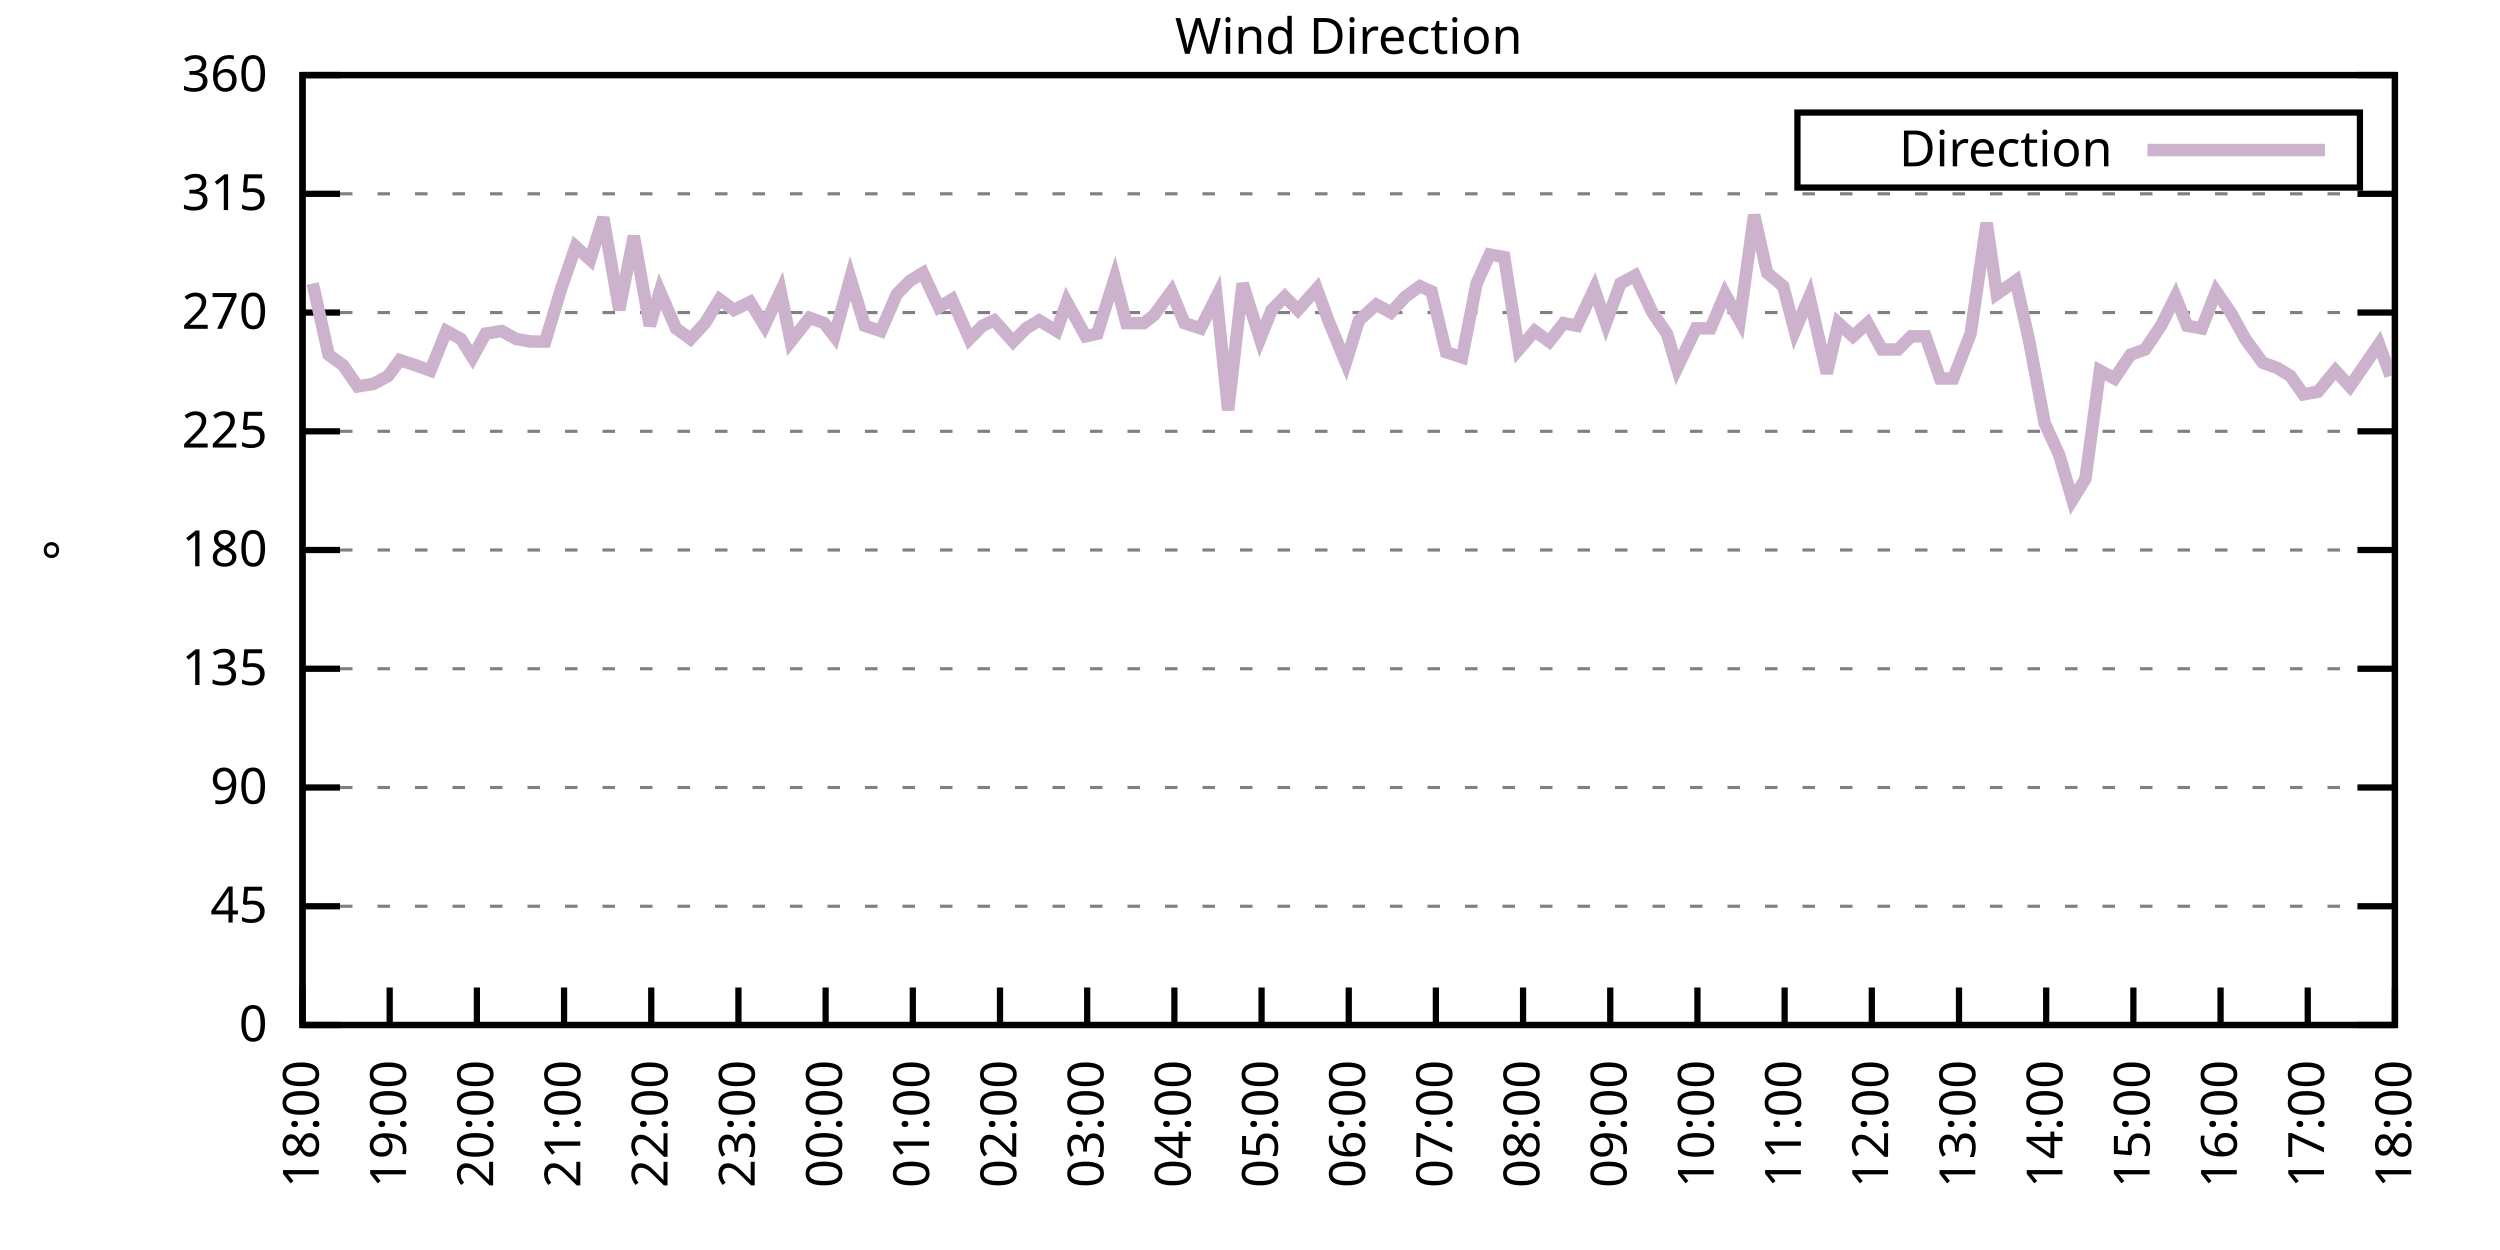
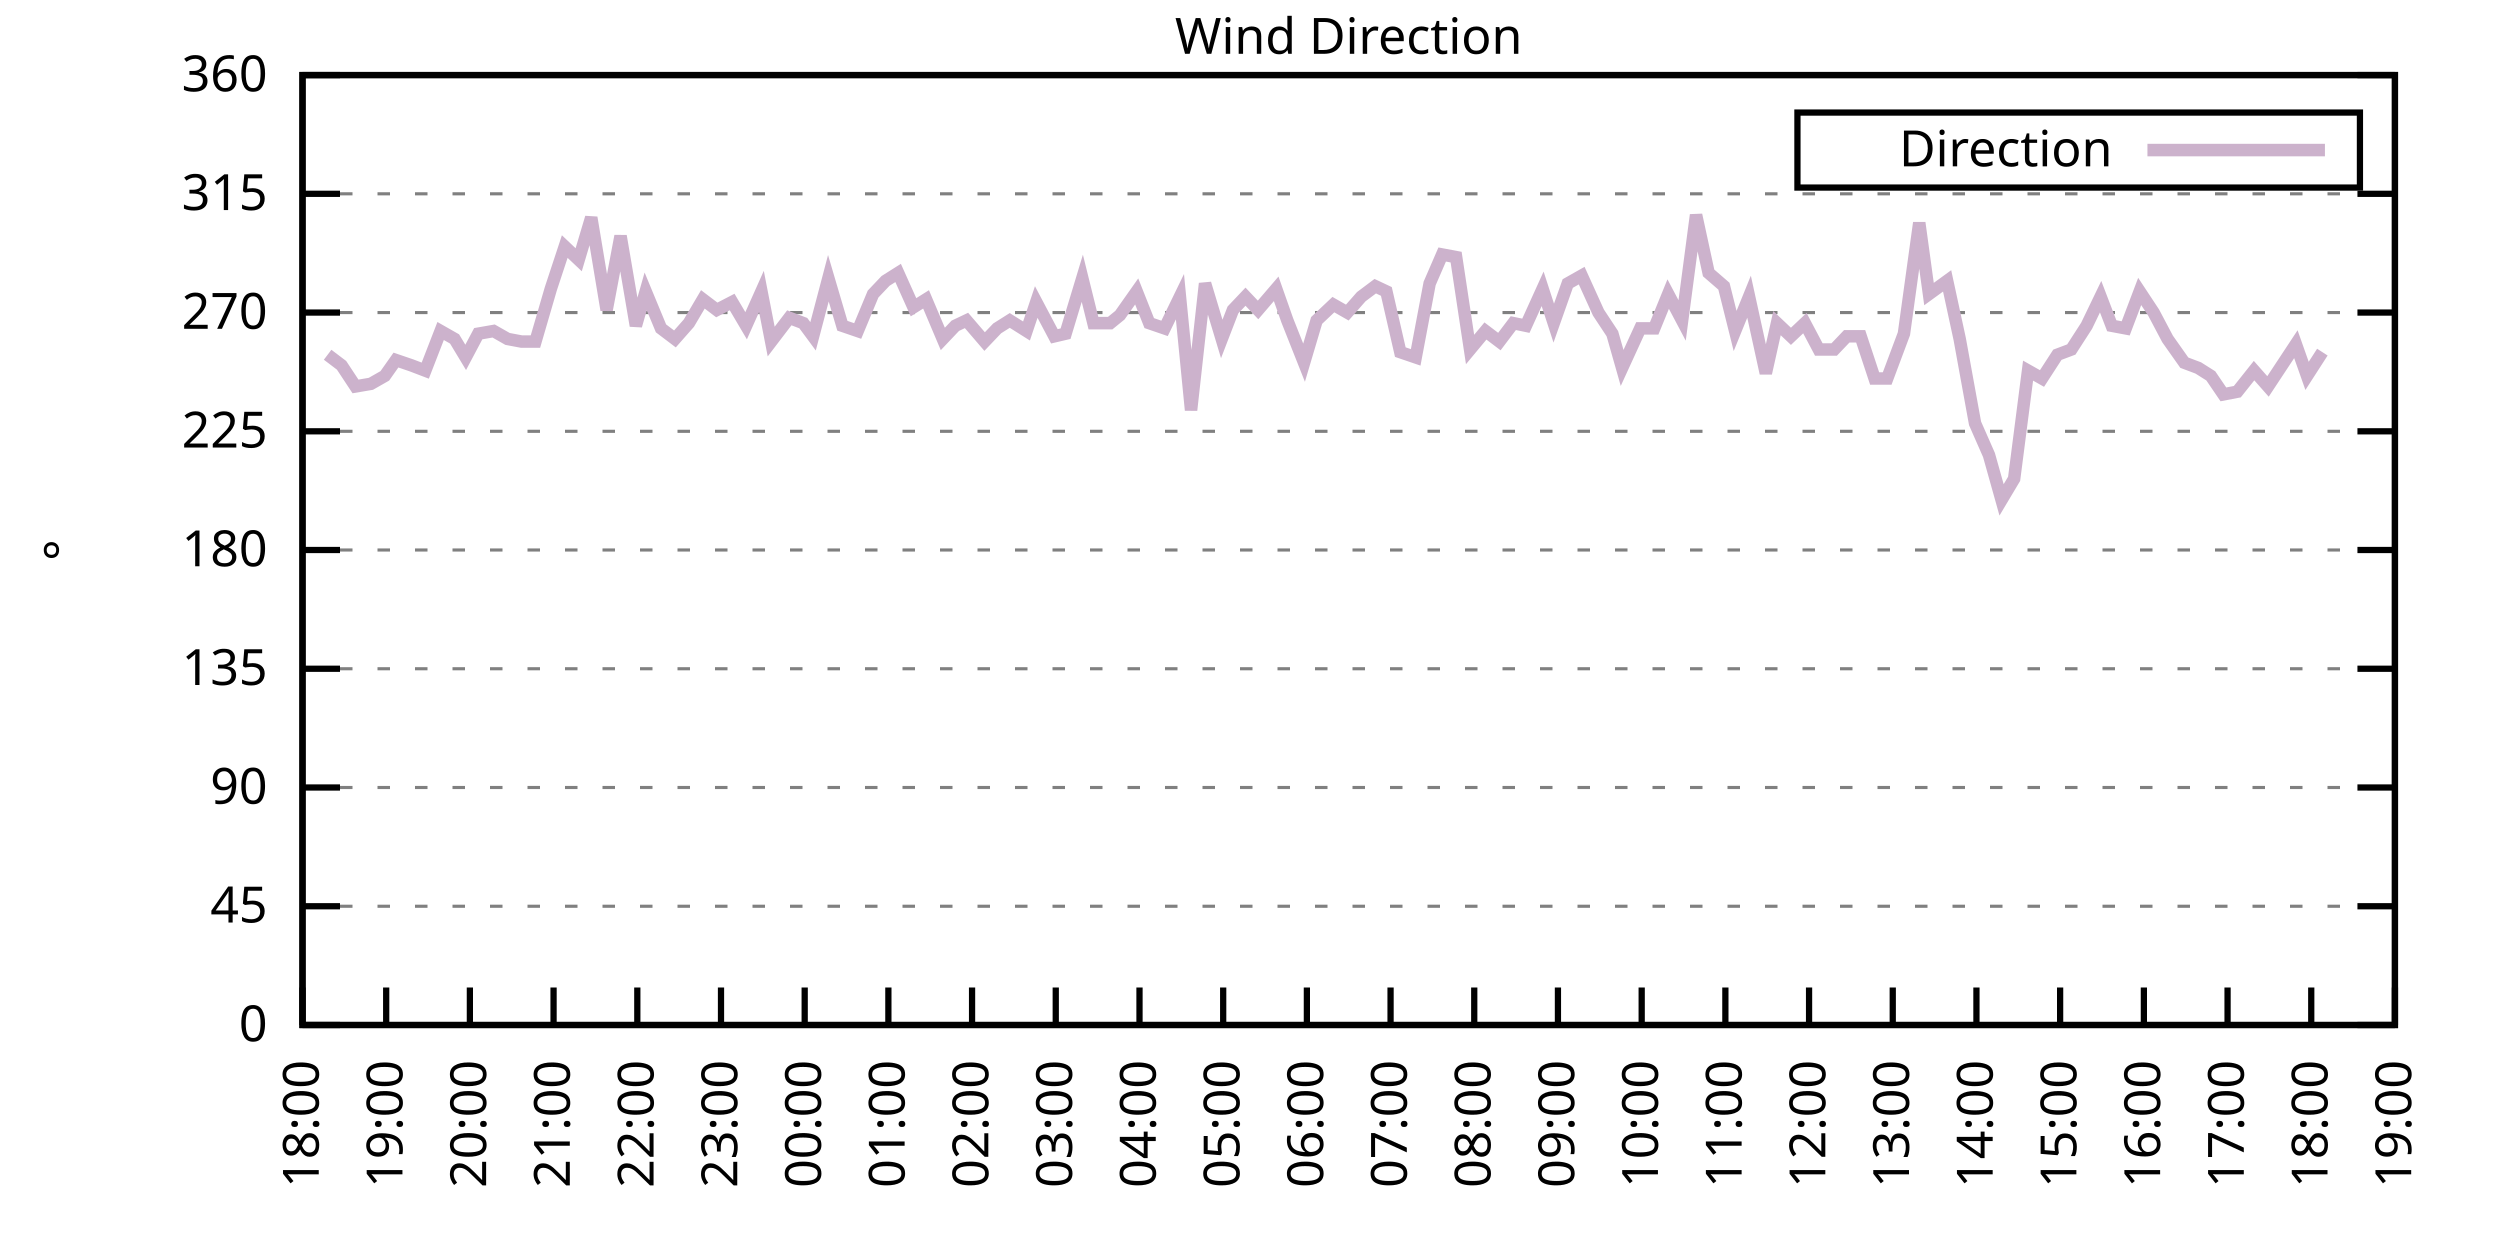
<svg xmlns="http://www.w3.org/2000/svg" xmlns:xlink="http://www.w3.org/1999/xlink" width="400" height="200" viewBox="0 0 400 200">
  <g id="gnuplot_canvas">
    <rect x="0" y="0" width="400" height="200" fill="none" />
    <defs>
      <circle id="gpDot" r="0.5" stroke-width="0.5" stroke="currentColor" />
      <path id="gpPt0" stroke-width="0.333" stroke="currentColor" d="M-1,0 h2 M0,-1 v2" />
      <path id="gpPt1" stroke-width="0.333" stroke="currentColor" d="M-1,-1 L1,1 M1,-1 L-1,1" />
      <path id="gpPt2" stroke-width="0.333" stroke="currentColor" d="M-1,0 L1,0 M0,-1 L0,1 M-1,-1 L1,1 M-1,1 L1,-1" />
      <rect id="gpPt3" stroke-width="0.333" stroke="currentColor" x="-1" y="-1" width="2" height="2" />
      <rect id="gpPt4" stroke-width="0.333" stroke="currentColor" fill="currentColor" x="-1" y="-1" width="2" height="2" />
      <circle id="gpPt5" stroke-width="0.333" stroke="currentColor" cx="0" cy="0" r="1" />
      <use xlink:href="#gpPt5" id="gpPt6" fill="currentColor" stroke="none" />
      <path id="gpPt7" stroke-width="0.333" stroke="currentColor" d="M0,-1.33 L-1.33,0.67 L1.33,0.67 z" />
      <use xlink:href="#gpPt7" id="gpPt8" fill="currentColor" stroke="none" />
      <use xlink:href="#gpPt7" id="gpPt9" stroke="currentColor" transform="rotate(180)" />
      <use xlink:href="#gpPt9" id="gpPt10" fill="currentColor" stroke="none" />
      <use xlink:href="#gpPt3" id="gpPt11" stroke="currentColor" transform="rotate(45)" />
      <use xlink:href="#gpPt11" id="gpPt12" fill="currentColor" stroke="none" />
      <path id="gpPt13" stroke-width="0.333" stroke="currentColor" d="M0,1.330 L1.265,0.411 L0.782,-1.067 L-0.782,-1.076 L-1.265,0.411 z" />
      <use xlink:href="#gpPt13" id="gpPt14" fill="currentColor" stroke="none" />
      <filter id="textbox" filterUnits="objectBoundingBox" x="0" y="0" height="1" width="1">
        <feFlood flood-color="white" flood-opacity="1" result="bgnd" />
        <feComposite in="SourceGraphic" in2="bgnd" operator="atop" />
      </filter>
      <filter id="greybox" filterUnits="objectBoundingBox" x="0" y="0" height="1" width="1">
        <feFlood flood-color="lightgrey" flood-opacity="1" result="grey" />
        <feComposite in="SourceGraphic" in2="grey" operator="atop" />
      </filter>
    </defs>
    <g fill="none" color="white" stroke="currentColor" stroke-width="1.00" stroke-linecap="butt" stroke-linejoin="miter">
</g>
    <g fill="none" color="black" stroke="currentColor" stroke-width="1.00" stroke-linecap="butt" stroke-linejoin="miter">
      <g stroke="none" shape-rendering="crispEdges">
        <polygon fill="rgb(255, 255, 255)" points="48.40,164.00 383.18,164.00 383.18,12.02 48.40,12.02 " />
      </g>
    </g>
    <g fill="none" color="black" stroke="currentColor" stroke-width="1.00" stroke-linecap="butt" stroke-linejoin="miter">
</g>
    <g fill="none" color="black" stroke="black" stroke-width="0.50" stroke-linecap="butt" stroke-linejoin="miter">
</g>
    <g fill="none" color="gray" stroke="currentColor" stroke-width="0.50" stroke-linecap="butt" stroke-linejoin="miter">
      <path stroke="gray" stroke-dasharray="2,4" class="gridline" d="M48.40,164.00 L383.19,164.00  " />
    </g>
    <g fill="none" color="gray" stroke="gray" stroke-width="1.00" stroke-linecap="butt" stroke-linejoin="miter">
</g>
    <g fill="none" color="black" stroke="currentColor" stroke-width="1.00" stroke-linecap="butt" stroke-linejoin="miter">
      <path stroke="black" d="M48.40,164.00 L54.40,164.00 M383.19,164.00 L377.19,164.00  " />
      <g transform="translate(42.80,166.60)" stroke="none" fill="black" font-family="Sans" font-size="8.00" text-anchor="end">
        <text>
          <tspan font-family="Sans"> 0</tspan>
        </text>
      </g>
    </g>
    <g fill="none" color="black" stroke="currentColor" stroke-width="1.00" stroke-linecap="butt" stroke-linejoin="miter">
</g>
    <g fill="none" color="black" stroke="black" stroke-width="0.50" stroke-linecap="butt" stroke-linejoin="miter">
</g>
    <g fill="none" color="gray" stroke="currentColor" stroke-width="0.50" stroke-linecap="butt" stroke-linejoin="miter">
      <path stroke="gray" stroke-dasharray="2,4" class="gridline" d="M48.40,145.00 L383.19,145.00  " />
    </g>
    <g fill="none" color="gray" stroke="gray" stroke-width="1.00" stroke-linecap="butt" stroke-linejoin="miter">
</g>
    <g fill="none" color="black" stroke="currentColor" stroke-width="1.00" stroke-linecap="butt" stroke-linejoin="miter">
      <path stroke="black" d="M48.40,145.00 L54.40,145.00 M383.19,145.00 L377.19,145.00  " />
      <g transform="translate(42.80,147.60)" stroke="none" fill="black" font-family="Sans" font-size="8.00" text-anchor="end">
        <text>
          <tspan font-family="Sans"> 45</tspan>
        </text>
      </g>
    </g>
    <g fill="none" color="black" stroke="currentColor" stroke-width="1.00" stroke-linecap="butt" stroke-linejoin="miter">
</g>
    <g fill="none" color="black" stroke="black" stroke-width="0.50" stroke-linecap="butt" stroke-linejoin="miter">
</g>
    <g fill="none" color="gray" stroke="currentColor" stroke-width="0.50" stroke-linecap="butt" stroke-linejoin="miter">
      <path stroke="gray" stroke-dasharray="2,4" class="gridline" d="M48.40,126.00 L383.19,126.00  " />
    </g>
    <g fill="none" color="gray" stroke="gray" stroke-width="1.00" stroke-linecap="butt" stroke-linejoin="miter">
</g>
    <g fill="none" color="black" stroke="currentColor" stroke-width="1.00" stroke-linecap="butt" stroke-linejoin="miter">
      <path stroke="black" d="M48.40,126.00 L54.40,126.00 M383.19,126.00 L377.19,126.00  " />
      <g transform="translate(42.80,128.60)" stroke="none" fill="black" font-family="Sans" font-size="8.00" text-anchor="end">
        <text>
          <tspan font-family="Sans"> 90</tspan>
        </text>
      </g>
    </g>
    <g fill="none" color="black" stroke="currentColor" stroke-width="1.00" stroke-linecap="butt" stroke-linejoin="miter">
</g>
    <g fill="none" color="black" stroke="black" stroke-width="0.50" stroke-linecap="butt" stroke-linejoin="miter">
</g>
    <g fill="none" color="gray" stroke="currentColor" stroke-width="0.50" stroke-linecap="butt" stroke-linejoin="miter">
      <path stroke="gray" stroke-dasharray="2,4" class="gridline" d="M48.40,107.00 L383.19,107.00  " />
    </g>
    <g fill="none" color="gray" stroke="gray" stroke-width="1.00" stroke-linecap="butt" stroke-linejoin="miter">
</g>
    <g fill="none" color="black" stroke="currentColor" stroke-width="1.00" stroke-linecap="butt" stroke-linejoin="miter">
      <path stroke="black" d="M48.40,107.00 L54.40,107.00 M383.19,107.00 L377.19,107.00  " />
      <g transform="translate(42.80,109.60)" stroke="none" fill="black" font-family="Sans" font-size="8.00" text-anchor="end">
        <text>
          <tspan font-family="Sans"> 135</tspan>
        </text>
      </g>
    </g>
    <g fill="none" color="black" stroke="currentColor" stroke-width="1.00" stroke-linecap="butt" stroke-linejoin="miter">
</g>
    <g fill="none" color="black" stroke="black" stroke-width="0.50" stroke-linecap="butt" stroke-linejoin="miter">
</g>
    <g fill="none" color="gray" stroke="currentColor" stroke-width="0.50" stroke-linecap="butt" stroke-linejoin="miter">
      <path stroke="gray" stroke-dasharray="2,4" class="gridline" d="M48.40,88.00 L383.19,88.00  " />
    </g>
    <g fill="none" color="gray" stroke="gray" stroke-width="1.00" stroke-linecap="butt" stroke-linejoin="miter">
</g>
    <g fill="none" color="black" stroke="currentColor" stroke-width="1.00" stroke-linecap="butt" stroke-linejoin="miter">
      <path stroke="black" d="M48.40,88.00 L54.40,88.00 M383.19,88.00 L377.19,88.00  " />
      <g transform="translate(42.80,90.60)" stroke="none" fill="black" font-family="Sans" font-size="8.00" text-anchor="end">
        <text>
          <tspan font-family="Sans"> 180</tspan>
        </text>
      </g>
    </g>
    <g fill="none" color="black" stroke="currentColor" stroke-width="1.00" stroke-linecap="butt" stroke-linejoin="miter">
</g>
    <g fill="none" color="black" stroke="black" stroke-width="0.50" stroke-linecap="butt" stroke-linejoin="miter">
</g>
    <g fill="none" color="gray" stroke="currentColor" stroke-width="0.50" stroke-linecap="butt" stroke-linejoin="miter">
      <path stroke="gray" stroke-dasharray="2,4" class="gridline" d="M48.40,69.01 L383.19,69.01  " />
    </g>
    <g fill="none" color="gray" stroke="gray" stroke-width="1.00" stroke-linecap="butt" stroke-linejoin="miter">
</g>
    <g fill="none" color="black" stroke="currentColor" stroke-width="1.00" stroke-linecap="butt" stroke-linejoin="miter">
      <path stroke="black" d="M48.40,69.01 L54.40,69.01 M383.19,69.01 L377.19,69.01  " />
      <g transform="translate(42.80,71.61)" stroke="none" fill="black" font-family="Sans" font-size="8.00" text-anchor="end">
        <text>
          <tspan font-family="Sans"> 225</tspan>
        </text>
      </g>
    </g>
    <g fill="none" color="black" stroke="currentColor" stroke-width="1.00" stroke-linecap="butt" stroke-linejoin="miter">
</g>
    <g fill="none" color="black" stroke="black" stroke-width="0.50" stroke-linecap="butt" stroke-linejoin="miter">
</g>
    <g fill="none" color="gray" stroke="currentColor" stroke-width="0.50" stroke-linecap="butt" stroke-linejoin="miter">
      <path stroke="gray" stroke-dasharray="2,4" class="gridline" d="M48.40,50.01 L383.19,50.01  " />
    </g>
    <g fill="none" color="gray" stroke="gray" stroke-width="1.00" stroke-linecap="butt" stroke-linejoin="miter">
</g>
    <g fill="none" color="black" stroke="currentColor" stroke-width="1.00" stroke-linecap="butt" stroke-linejoin="miter">
      <path stroke="black" d="M48.40,50.01 L54.40,50.01 M383.19,50.01 L377.19,50.01  " />
      <g transform="translate(42.80,52.61)" stroke="none" fill="black" font-family="Sans" font-size="8.00" text-anchor="end">
        <text>
          <tspan font-family="Sans"> 270</tspan>
        </text>
      </g>
    </g>
    <g fill="none" color="black" stroke="currentColor" stroke-width="1.00" stroke-linecap="butt" stroke-linejoin="miter">
</g>
    <g fill="none" color="black" stroke="black" stroke-width="0.50" stroke-linecap="butt" stroke-linejoin="miter">
</g>
    <g fill="none" color="gray" stroke="currentColor" stroke-width="0.50" stroke-linecap="butt" stroke-linejoin="miter">
      <path stroke="gray" stroke-dasharray="2,4" class="gridline" d="M48.40,31.01 L383.19,31.01  " />
    </g>
    <g fill="none" color="gray" stroke="gray" stroke-width="1.00" stroke-linecap="butt" stroke-linejoin="miter">
</g>
    <g fill="none" color="black" stroke="currentColor" stroke-width="1.00" stroke-linecap="butt" stroke-linejoin="miter">
      <path stroke="black" d="M48.40,31.01 L54.40,31.01 M383.19,31.01 L377.19,31.01  " />
      <g transform="translate(42.80,33.61)" stroke="none" fill="black" font-family="Sans" font-size="8.00" text-anchor="end">
        <text>
          <tspan font-family="Sans"> 315</tspan>
        </text>
      </g>
    </g>
    <g fill="none" color="black" stroke="currentColor" stroke-width="1.00" stroke-linecap="butt" stroke-linejoin="miter">
</g>
    <g fill="none" color="black" stroke="black" stroke-width="0.50" stroke-linecap="butt" stroke-linejoin="miter">
</g>
    <g fill="none" color="gray" stroke="currentColor" stroke-width="0.50" stroke-linecap="butt" stroke-linejoin="miter">
      <path stroke="gray" stroke-dasharray="2,4" class="gridline" d="M48.40,12.01 L383.19,12.01  " />
    </g>
    <g fill="none" color="gray" stroke="gray" stroke-width="1.00" stroke-linecap="butt" stroke-linejoin="miter">
</g>
    <g fill="none" color="black" stroke="currentColor" stroke-width="1.00" stroke-linecap="butt" stroke-linejoin="miter">
      <path stroke="black" d="M48.40,12.01 L54.40,12.01 M383.19,12.01 L377.19,12.01  " />
      <g transform="translate(42.80,14.61)" stroke="none" fill="black" font-family="Sans" font-size="8.00" text-anchor="end">
        <text>
          <tspan font-family="Sans"> 360</tspan>
        </text>
      </g>
    </g>
    <g fill="none" color="black" stroke="currentColor" stroke-width="1.00" stroke-linecap="butt" stroke-linejoin="miter">
      <path stroke="black" d="M48.40,164.00 L48.40,158.00  " />
      <g transform="translate(51.00,169.60) rotate(270.00)" stroke="none" fill="black" font-family="Sans" font-size="8.00" text-anchor="end">
        <text>
          <tspan font-family="Sans">18:00</tspan>
        </text>
      </g>
    </g>
    <g fill="none" color="black" stroke="currentColor" stroke-width="1.00" stroke-linecap="butt" stroke-linejoin="miter">
-       <path stroke="black" d="M62.35,164.00 L62.35,158.00  " />
-       <g transform="translate(64.95,169.60) rotate(270.00)" stroke="none" fill="black" font-family="Sans" font-size="8.00" text-anchor="end">
+       <path stroke="black" d="M61.79,164.00 L61.79,158.00  " />
+       <g transform="translate(64.39,169.60) rotate(270.00)" stroke="none" fill="black" font-family="Sans" font-size="8.00" text-anchor="end">
        <text>
          <tspan font-family="Sans">19:00</tspan>
        </text>
      </g>
    </g>
    <g fill="none" color="black" stroke="currentColor" stroke-width="1.00" stroke-linecap="butt" stroke-linejoin="miter">
-       <path stroke="black" d="M76.30,164.00 L76.30,158.00  " />
-       <g transform="translate(78.90,169.60) rotate(270.00)" stroke="none" fill="black" font-family="Sans" font-size="8.00" text-anchor="end">
+       <path stroke="black" d="M75.18,164.00 L75.18,158.00  " />
+       <g transform="translate(77.78,169.60) rotate(270.00)" stroke="none" fill="black" font-family="Sans" font-size="8.00" text-anchor="end">
        <text>
          <tspan font-family="Sans">20:00</tspan>
        </text>
      </g>
    </g>
    <g fill="none" color="black" stroke="currentColor" stroke-width="1.00" stroke-linecap="butt" stroke-linejoin="miter">
-       <path stroke="black" d="M90.25,164.00 L90.25,158.00  " />
-       <g transform="translate(92.85,169.60) rotate(270.00)" stroke="none" fill="black" font-family="Sans" font-size="8.00" text-anchor="end">
+       <path stroke="black" d="M88.57,164.00 L88.57,158.00  " />
+       <g transform="translate(91.17,169.60) rotate(270.00)" stroke="none" fill="black" font-family="Sans" font-size="8.00" text-anchor="end">
        <text>
          <tspan font-family="Sans">21:00</tspan>
        </text>
      </g>
    </g>
    <g fill="none" color="black" stroke="currentColor" stroke-width="1.00" stroke-linecap="butt" stroke-linejoin="miter">
-       <path stroke="black" d="M104.20,164.00 L104.20,158.00  " />
-       <g transform="translate(106.80,169.60) rotate(270.00)" stroke="none" fill="black" font-family="Sans" font-size="8.00" text-anchor="end">
+       <path stroke="black" d="M101.97,164.00 L101.97,158.00  " />
+       <g transform="translate(104.57,169.60) rotate(270.00)" stroke="none" fill="black" font-family="Sans" font-size="8.00" text-anchor="end">
        <text>
          <tspan font-family="Sans">22:00</tspan>
        </text>
      </g>
    </g>
    <g fill="none" color="black" stroke="currentColor" stroke-width="1.00" stroke-linecap="butt" stroke-linejoin="miter">
-       <path stroke="black" d="M118.15,164.00 L118.15,158.00  " />
-       <g transform="translate(120.75,169.60) rotate(270.00)" stroke="none" fill="black" font-family="Sans" font-size="8.00" text-anchor="end">
+       <path stroke="black" d="M115.36,164.00 L115.36,158.00  " />
+       <g transform="translate(117.96,169.60) rotate(270.00)" stroke="none" fill="black" font-family="Sans" font-size="8.00" text-anchor="end">
        <text>
          <tspan font-family="Sans">23:00</tspan>
        </text>
      </g>
    </g>
    <g fill="none" color="black" stroke="currentColor" stroke-width="1.00" stroke-linecap="butt" stroke-linejoin="miter">
-       <path stroke="black" d="M132.10,164.00 L132.10,158.00  " />
-       <g transform="translate(134.70,169.60) rotate(270.00)" stroke="none" fill="black" font-family="Sans" font-size="8.00" text-anchor="end">
+       <path stroke="black" d="M128.75,164.00 L128.75,158.00  " />
+       <g transform="translate(131.35,169.60) rotate(270.00)" stroke="none" fill="black" font-family="Sans" font-size="8.00" text-anchor="end">
        <text>
          <tspan font-family="Sans">00:00</tspan>
        </text>
      </g>
    </g>
    <g fill="none" color="black" stroke="currentColor" stroke-width="1.00" stroke-linecap="butt" stroke-linejoin="miter">
-       <path stroke="black" d="M146.05,164.00 L146.05,158.00  " />
-       <g transform="translate(148.65,169.60) rotate(270.00)" stroke="none" fill="black" font-family="Sans" font-size="8.00" text-anchor="end">
+       <path stroke="black" d="M142.14,164.00 L142.14,158.00  " />
+       <g transform="translate(144.74,169.60) rotate(270.00)" stroke="none" fill="black" font-family="Sans" font-size="8.00" text-anchor="end">
        <text>
          <tspan font-family="Sans">01:00</tspan>
        </text>
      </g>
    </g>
    <g fill="none" color="black" stroke="currentColor" stroke-width="1.00" stroke-linecap="butt" stroke-linejoin="miter">
-       <path stroke="black" d="M160.00,164.00 L160.00,158.00  " />
-       <g transform="translate(162.60,169.60) rotate(270.00)" stroke="none" fill="black" font-family="Sans" font-size="8.00" text-anchor="end">
+       <path stroke="black" d="M155.53,164.00 L155.53,158.00  " />
+       <g transform="translate(158.13,169.60) rotate(270.00)" stroke="none" fill="black" font-family="Sans" font-size="8.00" text-anchor="end">
        <text>
          <tspan font-family="Sans">02:00</tspan>
        </text>
      </g>
    </g>
    <g fill="none" color="black" stroke="currentColor" stroke-width="1.00" stroke-linecap="butt" stroke-linejoin="miter">
-       <path stroke="black" d="M173.95,164.00 L173.95,158.00  " />
-       <g transform="translate(176.55,169.60) rotate(270.00)" stroke="none" fill="black" font-family="Sans" font-size="8.00" text-anchor="end">
+       <path stroke="black" d="M168.92,164.00 L168.92,158.00  " />
+       <g transform="translate(171.52,169.60) rotate(270.00)" stroke="none" fill="black" font-family="Sans" font-size="8.00" text-anchor="end">
        <text>
          <tspan font-family="Sans">03:00</tspan>
        </text>
      </g>
    </g>
    <g fill="none" color="black" stroke="currentColor" stroke-width="1.00" stroke-linecap="butt" stroke-linejoin="miter">
-       <path stroke="black" d="M187.90,164.00 L187.90,158.00  " />
-       <g transform="translate(190.50,169.60) rotate(270.00)" stroke="none" fill="black" font-family="Sans" font-size="8.00" text-anchor="end">
+       <path stroke="black" d="M182.32,164.00 L182.32,158.00  " />
+       <g transform="translate(184.92,169.60) rotate(270.00)" stroke="none" fill="black" font-family="Sans" font-size="8.00" text-anchor="end">
        <text>
          <tspan font-family="Sans">04:00</tspan>
        </text>
      </g>
    </g>
    <g fill="none" color="black" stroke="currentColor" stroke-width="1.00" stroke-linecap="butt" stroke-linejoin="miter">
-       <path stroke="black" d="M201.85,164.00 L201.85,158.00  " />
-       <g transform="translate(204.45,169.60) rotate(270.00)" stroke="none" fill="black" font-family="Sans" font-size="8.00" text-anchor="end">
+       <path stroke="black" d="M195.71,164.00 L195.71,158.00  " />
+       <g transform="translate(198.31,169.60) rotate(270.00)" stroke="none" fill="black" font-family="Sans" font-size="8.00" text-anchor="end">
        <text>
          <tspan font-family="Sans">05:00</tspan>
        </text>
      </g>
    </g>
    <g fill="none" color="black" stroke="currentColor" stroke-width="1.00" stroke-linecap="butt" stroke-linejoin="miter">
-       <path stroke="black" d="M215.80,164.00 L215.80,158.00  " />
-       <g transform="translate(218.40,169.60) rotate(270.00)" stroke="none" fill="black" font-family="Sans" font-size="8.00" text-anchor="end">
+       <path stroke="black" d="M209.10,164.00 L209.10,158.00  " />
+       <g transform="translate(211.70,169.60) rotate(270.00)" stroke="none" fill="black" font-family="Sans" font-size="8.00" text-anchor="end">
        <text>
          <tspan font-family="Sans">06:00</tspan>
        </text>
      </g>
    </g>
    <g fill="none" color="black" stroke="currentColor" stroke-width="1.00" stroke-linecap="butt" stroke-linejoin="miter">
-       <path stroke="black" d="M229.74,164.00 L229.74,158.00  " />
-       <g transform="translate(232.34,169.60) rotate(270.00)" stroke="none" fill="black" font-family="Sans" font-size="8.00" text-anchor="end">
+       <path stroke="black" d="M222.49,164.00 L222.49,158.00  " />
+       <g transform="translate(225.09,169.60) rotate(270.00)" stroke="none" fill="black" font-family="Sans" font-size="8.00" text-anchor="end">
        <text>
          <tspan font-family="Sans">07:00</tspan>
        </text>
      </g>
    </g>
    <g fill="none" color="black" stroke="currentColor" stroke-width="1.00" stroke-linecap="butt" stroke-linejoin="miter">
-       <path stroke="black" d="M243.69,164.00 L243.69,158.00  " />
-       <g transform="translate(246.29,169.60) rotate(270.00)" stroke="none" fill="black" font-family="Sans" font-size="8.00" text-anchor="end">
+       <path stroke="black" d="M235.88,164.00 L235.88,158.00  " />
+       <g transform="translate(238.48,169.60) rotate(270.00)" stroke="none" fill="black" font-family="Sans" font-size="8.00" text-anchor="end">
        <text>
          <tspan font-family="Sans">08:00</tspan>
        </text>
      </g>
    </g>
    <g fill="none" color="black" stroke="currentColor" stroke-width="1.00" stroke-linecap="butt" stroke-linejoin="miter">
-       <path stroke="black" d="M257.64,164.00 L257.64,158.00  " />
-       <g transform="translate(260.24,169.60) rotate(270.00)" stroke="none" fill="black" font-family="Sans" font-size="8.00" text-anchor="end">
+       <path stroke="black" d="M249.27,164.00 L249.27,158.00  " />
+       <g transform="translate(251.87,169.60) rotate(270.00)" stroke="none" fill="black" font-family="Sans" font-size="8.00" text-anchor="end">
        <text>
          <tspan font-family="Sans">09:00</tspan>
        </text>
      </g>
    </g>
    <g fill="none" color="black" stroke="currentColor" stroke-width="1.00" stroke-linecap="butt" stroke-linejoin="miter">
-       <path stroke="black" d="M271.59,164.00 L271.59,158.00  " />
-       <g transform="translate(274.19,169.60) rotate(270.00)" stroke="none" fill="black" font-family="Sans" font-size="8.00" text-anchor="end">
+       <path stroke="black" d="M262.67,164.00 L262.67,158.00  " />
+       <g transform="translate(265.27,169.60) rotate(270.00)" stroke="none" fill="black" font-family="Sans" font-size="8.00" text-anchor="end">
        <text>
          <tspan font-family="Sans">10:00</tspan>
        </text>
      </g>
    </g>
    <g fill="none" color="black" stroke="currentColor" stroke-width="1.00" stroke-linecap="butt" stroke-linejoin="miter">
-       <path stroke="black" d="M285.54,164.00 L285.54,158.00  " />
-       <g transform="translate(288.14,169.60) rotate(270.00)" stroke="none" fill="black" font-family="Sans" font-size="8.00" text-anchor="end">
+       <path stroke="black" d="M276.06,164.00 L276.06,158.00  " />
+       <g transform="translate(278.66,169.60) rotate(270.00)" stroke="none" fill="black" font-family="Sans" font-size="8.00" text-anchor="end">
        <text>
          <tspan font-family="Sans">11:00</tspan>
        </text>
      </g>
    </g>
    <g fill="none" color="black" stroke="currentColor" stroke-width="1.00" stroke-linecap="butt" stroke-linejoin="miter">
-       <path stroke="black" d="M299.49,164.00 L299.49,158.00  " />
-       <g transform="translate(302.09,169.60) rotate(270.00)" stroke="none" fill="black" font-family="Sans" font-size="8.00" text-anchor="end">
+       <path stroke="black" d="M289.45,164.00 L289.45,158.00  " />
+       <g transform="translate(292.05,169.60) rotate(270.00)" stroke="none" fill="black" font-family="Sans" font-size="8.00" text-anchor="end">
        <text>
          <tspan font-family="Sans">12:00</tspan>
        </text>
      </g>
    </g>
    <g fill="none" color="black" stroke="currentColor" stroke-width="1.00" stroke-linecap="butt" stroke-linejoin="miter">
-       <path stroke="black" d="M313.44,164.00 L313.44,158.00  " />
-       <g transform="translate(316.04,169.60) rotate(270.00)" stroke="none" fill="black" font-family="Sans" font-size="8.00" text-anchor="end">
+       <path stroke="black" d="M302.84,164.00 L302.84,158.00  " />
+       <g transform="translate(305.44,169.60) rotate(270.00)" stroke="none" fill="black" font-family="Sans" font-size="8.00" text-anchor="end">
        <text>
          <tspan font-family="Sans">13:00</tspan>
        </text>
      </g>
    </g>
    <g fill="none" color="black" stroke="currentColor" stroke-width="1.00" stroke-linecap="butt" stroke-linejoin="miter">
-       <path stroke="black" d="M327.39,164.00 L327.39,158.00  " />
-       <g transform="translate(329.99,169.60) rotate(270.00)" stroke="none" fill="black" font-family="Sans" font-size="8.00" text-anchor="end">
+       <path stroke="black" d="M316.23,164.00 L316.23,158.00  " />
+       <g transform="translate(318.83,169.60) rotate(270.00)" stroke="none" fill="black" font-family="Sans" font-size="8.00" text-anchor="end">
        <text>
          <tspan font-family="Sans">14:00</tspan>
        </text>
      </g>
    </g>
    <g fill="none" color="black" stroke="currentColor" stroke-width="1.00" stroke-linecap="butt" stroke-linejoin="miter">
-       <path stroke="black" d="M341.34,164.00 L341.34,158.00  " />
-       <g transform="translate(343.94,169.60) rotate(270.00)" stroke="none" fill="black" font-family="Sans" font-size="8.00" text-anchor="end">
+       <path stroke="black" d="M329.62,164.00 L329.62,158.00  " />
+       <g transform="translate(332.22,169.60) rotate(270.00)" stroke="none" fill="black" font-family="Sans" font-size="8.00" text-anchor="end">
        <text>
          <tspan font-family="Sans">15:00</tspan>
        </text>
      </g>
    </g>
    <g fill="none" color="black" stroke="currentColor" stroke-width="1.00" stroke-linecap="butt" stroke-linejoin="miter">
-       <path stroke="black" d="M355.29,164.00 L355.29,158.00  " />
-       <g transform="translate(357.89,169.60) rotate(270.00)" stroke="none" fill="black" font-family="Sans" font-size="8.00" text-anchor="end">
+       <path stroke="black" d="M343.02,164.00 L343.02,158.00  " />
+       <g transform="translate(345.62,169.60) rotate(270.00)" stroke="none" fill="black" font-family="Sans" font-size="8.00" text-anchor="end">
        <text>
          <tspan font-family="Sans">16:00</tspan>
        </text>
      </g>
    </g>
    <g fill="none" color="black" stroke="currentColor" stroke-width="1.00" stroke-linecap="butt" stroke-linejoin="miter">
-       <path stroke="black" d="M369.24,164.00 L369.24,158.00  " />
-       <g transform="translate(371.84,169.60) rotate(270.00)" stroke="none" fill="black" font-family="Sans" font-size="8.00" text-anchor="end">
+       <path stroke="black" d="M356.41,164.00 L356.41,158.00  " />
+       <g transform="translate(359.01,169.60) rotate(270.00)" stroke="none" fill="black" font-family="Sans" font-size="8.00" text-anchor="end">
        <text>
          <tspan font-family="Sans">17:00</tspan>
+         </text>
+       </g>
+     </g>
+     <g fill="none" color="black" stroke="currentColor" stroke-width="1.00" stroke-linecap="butt" stroke-linejoin="miter">
+       <path stroke="black" d="M369.80,164.00 L369.80,158.00  " />
+       <g transform="translate(372.40,169.60) rotate(270.00)" stroke="none" fill="black" font-family="Sans" font-size="8.00" text-anchor="end">
+         <text>
+           <tspan font-family="Sans">18:00</tspan>
        </text>
      </g>
    </g>
    <g fill="none" color="black" stroke="currentColor" stroke-width="1.00" stroke-linecap="butt" stroke-linejoin="miter">
      <path stroke="black" d="M383.19,164.00 L383.19,158.00  " />
      <g transform="translate(385.79,169.60) rotate(270.00)" stroke="none" fill="black" font-family="Sans" font-size="8.00" text-anchor="end">
        <text>
-           <tspan font-family="Sans">18:00</tspan>
+           <tspan font-family="Sans">19:00</tspan>
        </text>
      </g>
    </g>
    <g fill="none" color="black" stroke="currentColor" stroke-width="1.00" stroke-linecap="butt" stroke-linejoin="miter">
</g>
    <g fill="none" color="black" stroke="currentColor" stroke-width="1.00" stroke-linecap="butt" stroke-linejoin="miter">
      <path stroke="black" d="M48.40,12.01 L48.40,164.00 L383.19,164.00 L383.19,12.01 L48.40,12.01 Z  " />
    </g>
    <g fill="none" color="black" stroke="currentColor" stroke-width="1.00" stroke-linecap="butt" stroke-linejoin="miter">
</g>
    <g fill="none" color="black" stroke="currentColor" stroke-width="1.00" stroke-linecap="butt" stroke-linejoin="miter">
      <path stroke="black" d="M287.59,30.01 L287.59,18.01 L377.59,18.01 L377.59,30.01 L287.59,30.01 Z  " />
    </g>
    <g id="Wind_direction_plot_1">
      <g fill="none" color="white" stroke="black" stroke-width="2.00" stroke-linecap="butt" stroke-linejoin="miter">
</g>
      <g fill="none" color="black" stroke="currentColor" stroke-width="2.00" stroke-linecap="butt" stroke-linejoin="miter">
        <g transform="translate(337.99,26.61)" stroke="none" fill="black" font-family="Sans" font-size="8.00" text-anchor="end">
          <text>
            <tspan font-family="Sans">Direction</tspan>
          </text>
        </g>
      </g>
      <g fill="none" color="black" stroke="currentColor" stroke-width="2.00" stroke-linecap="butt" stroke-linejoin="miter">
-         <path stroke="rgb(204, 178, 204)" d="M343.59,24.01 L371.99,24.01 M50.03,45.36 L52.58,56.76 L54.91,58.45 L57.23,61.83 L59.79,61.41 L62.12,60.14   L63.98,57.61 L66.53,58.45 L68.86,59.30 L71.42,52.96 L73.74,54.23 L75.60,57.18 L77.69,53.39 L80.25,52.96   L82.58,54.23 L84.90,54.65 L87.23,54.65 L89.78,46.21 L92.11,39.45 L94.43,41.56 L96.53,34.81 L99.08,49.59   L101.41,37.76 L103.97,52.12 L105.59,46.63 L108.15,52.54 L110.48,54.23 L112.80,51.70 L115.13,47.90 L117.45,49.59   L120.01,48.32 L122.33,52.12 L124.89,46.63 L126.52,54.65 L129.54,50.85 L131.87,51.70 L133.49,53.81 L136.05,44.52   L138.37,52.12 L140.93,52.96 L143.49,47.05 L145.58,44.94 L147.67,43.67 L150.23,49.16 L152.32,47.90 L155.11,54.23   L157.21,52.12 L159.07,51.27 L162.09,54.65 L164.18,52.54 L166.27,51.27 L169.06,52.96 L170.69,48.32 L173.71,53.81   L175.57,53.39 L178.36,44.52 L180.22,51.70 L183.01,51.70 L184.64,50.43 L187.43,46.63 L189.52,51.70 L192.08,52.54   L194.64,47.47 L196.50,65.63 L198.82,45.36 L201.61,54.23 L203.47,49.59 L205.57,47.47 L207.66,49.59 L210.68,46.21   L212.54,51.27 L215.33,58.03 L217.42,51.27 L220.21,48.74 L222.54,50.01 L224.86,47.47 L227.19,45.79 L229.05,46.63   L231.37,56.34 L233.93,57.18 L236.25,45.36 L238.35,40.72 L240.67,41.14 L243.00,55.92 L245.55,52.96 L247.88,54.65   L250.20,51.70 L252.30,52.12 L255.09,46.21 L256.95,51.70 L259.27,45.36 L261.60,44.10 L264.39,50.01 L266.71,53.39   L268.34,58.87 L271.36,52.54 L273.69,52.54 L276.01,47.05 L278.34,51.27 L280.66,34.39 L282.75,43.67 L285.31,45.79   L287.17,52.96 L289.50,47.47 L292.29,59.72 L294.15,51.70 L296.47,53.81 L298.80,51.70 L301.12,55.92 L303.68,55.92   L305.77,53.81 L308.09,53.81 L310.42,60.56 L312.51,60.56 L315.30,53.39 L317.86,35.65 L319.49,47.05 L322.51,44.94   L324.60,54.23 L327.16,67.74 L329.48,72.81 L331.58,79.98 L333.67,76.61 L335.99,59.30 L338.32,60.56 L340.88,56.76   L343.20,55.92 L345.76,52.12 L348.08,47.47 L349.94,52.12 L352.27,52.54 L354.59,46.63 L356.92,50.01 L359.24,54.23   L362.03,58.03 L364.36,58.87 L366.45,60.14 L368.54,63.10 L370.87,62.67 L373.66,59.30 L375.98,61.83 L378.31,58.45   L380.63,55.07 L382.49,60.14  " />
+         <path stroke="rgb(204, 178, 204)" d="M343.59,24.01 L371.99,24.01 M52.42,56.76 L54.65,58.45 L56.88,61.83 L59.34,61.41 L61.57,60.14 L63.35,57.61   L65.81,58.45 L68.04,59.30 L70.50,52.96 L72.73,54.23 L74.51,57.18 L76.52,53.39 L78.98,52.96 L81.21,54.23   L83.44,54.65 L85.67,54.65 L88.13,46.21 L90.36,39.45 L92.59,41.56 L94.60,34.81 L97.06,49.59 L99.29,37.76   L101.74,52.12 L103.31,46.63 L105.76,52.54 L107.99,54.23 L110.22,51.70 L112.46,47.90 L114.69,49.59 L117.14,48.32   L119.38,52.12 L121.83,46.63 L123.39,54.65 L126.29,50.85 L128.53,51.70 L130.09,53.81 L132.54,44.52 L134.78,52.12   L137.23,52.96 L139.69,47.05 L141.69,44.94 L143.70,43.67 L146.16,49.16 L148.17,47.90 L150.85,54.23 L152.85,52.12   L154.64,51.27 L157.54,54.65 L159.55,52.54 L161.56,51.27 L164.24,52.96 L165.80,48.32 L168.70,53.81 L170.49,53.39   L173.17,44.52 L174.95,51.70 L177.63,51.70 L179.19,50.43 L181.87,46.63 L183.88,51.70 L186.33,52.54 L188.79,47.47   L190.57,65.63 L192.81,45.36 L195.48,54.23 L197.27,49.59 L199.28,47.47 L201.29,49.59 L204.19,46.21 L205.97,51.27   L208.65,58.03 L210.66,51.27 L213.34,48.74 L215.57,50.01 L217.80,47.47 L220.04,45.79 L221.82,46.63 L224.05,56.34   L226.51,57.18 L228.74,45.36 L230.75,40.72 L232.98,41.14 L235.21,55.92 L237.67,52.96 L239.90,54.65 L242.13,51.70   L244.14,52.12 L246.82,46.21 L248.60,51.70 L250.84,45.36 L253.07,44.10 L255.75,50.01 L257.98,53.39 L259.54,58.87   L262.44,52.54 L264.67,52.54 L266.91,47.05 L269.14,51.27 L271.37,34.39 L273.38,43.67 L275.83,45.79 L277.62,52.96   L279.85,47.47 L282.53,59.72 L284.32,51.70 L286.55,53.81 L288.78,51.70 L291.01,55.92 L293.47,55.92 L295.48,53.81   L297.71,53.81 L299.94,60.56 L301.95,60.56 L304.63,53.39 L307.08,35.65 L308.64,47.05 L311.54,44.94 L313.55,54.23   L316.01,67.74 L318.24,72.81 L320.25,79.98 L322.26,76.61 L324.49,59.30 L326.72,60.56 L329.18,56.76 L331.41,55.92   L333.86,52.12 L336.10,47.47 L337.88,52.12 L340.11,52.54 L342.35,46.63 L344.58,50.01 L346.81,54.23 L349.49,58.03   L351.72,58.87 L353.73,60.14 L355.74,63.10 L357.97,62.67 L360.65,59.30 L362.88,61.83 L365.11,58.45 L367.34,55.07   L369.13,60.14 L371.58,56.34  " />
      </g>
    </g>
    <g fill="none" color="black" stroke="currentColor" stroke-width="2.00" stroke-linecap="butt" stroke-linejoin="miter">
</g>
    <g fill="none" color="black" stroke="black" stroke-width="1.00" stroke-linecap="butt" stroke-linejoin="miter">
</g>
    <g fill="none" color="black" stroke="currentColor" stroke-width="1.00" stroke-linecap="butt" stroke-linejoin="miter">
      <path stroke="black" d="M48.40,12.01 L48.40,164.00 L383.19,164.00 L383.19,12.01 L48.40,12.01 Z  " />
      <g transform="translate(12.80,88.01) rotate(270.00)" stroke="none" fill="black" font-family="Sans" font-size="8.00" text-anchor="middle">
        <text>
          <tspan font-family="Sans">°</tspan>
        </text>
      </g>
    </g>
    <g fill="none" color="black" stroke="currentColor" stroke-width="1.00" stroke-linecap="butt" stroke-linejoin="miter">
</g>
    <g fill="none" color="black" stroke="currentColor" stroke-width="1.00" stroke-linecap="butt" stroke-linejoin="miter">
      <g transform="translate(215.79,8.61)" stroke="none" fill="black" font-family="Sans" font-size="8.00" text-anchor="middle">
        <text>
          <tspan font-family="Sans">Wind Direction</tspan>
        </text>
      </g>
    </g>
    <g fill="none" color="black" stroke="currentColor" stroke-width="1.00" stroke-linecap="butt" stroke-linejoin="miter">
</g>
  </g>
</svg>
